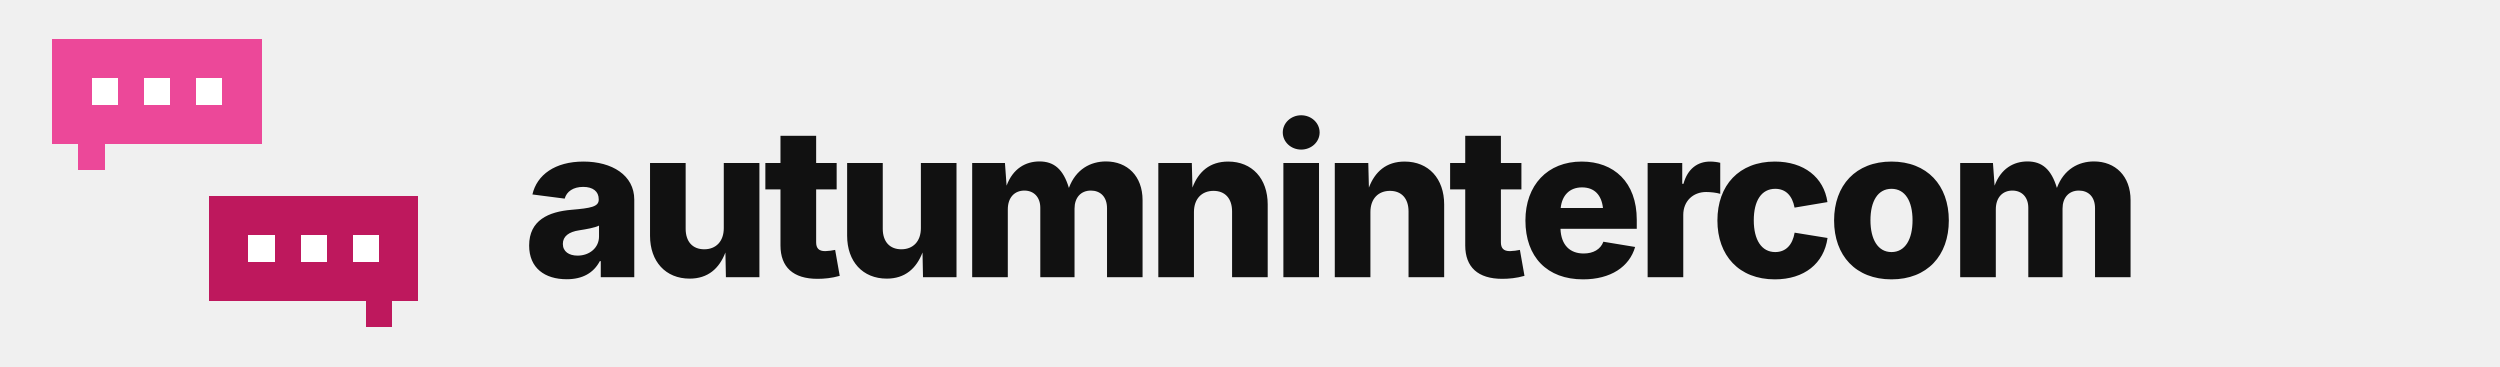
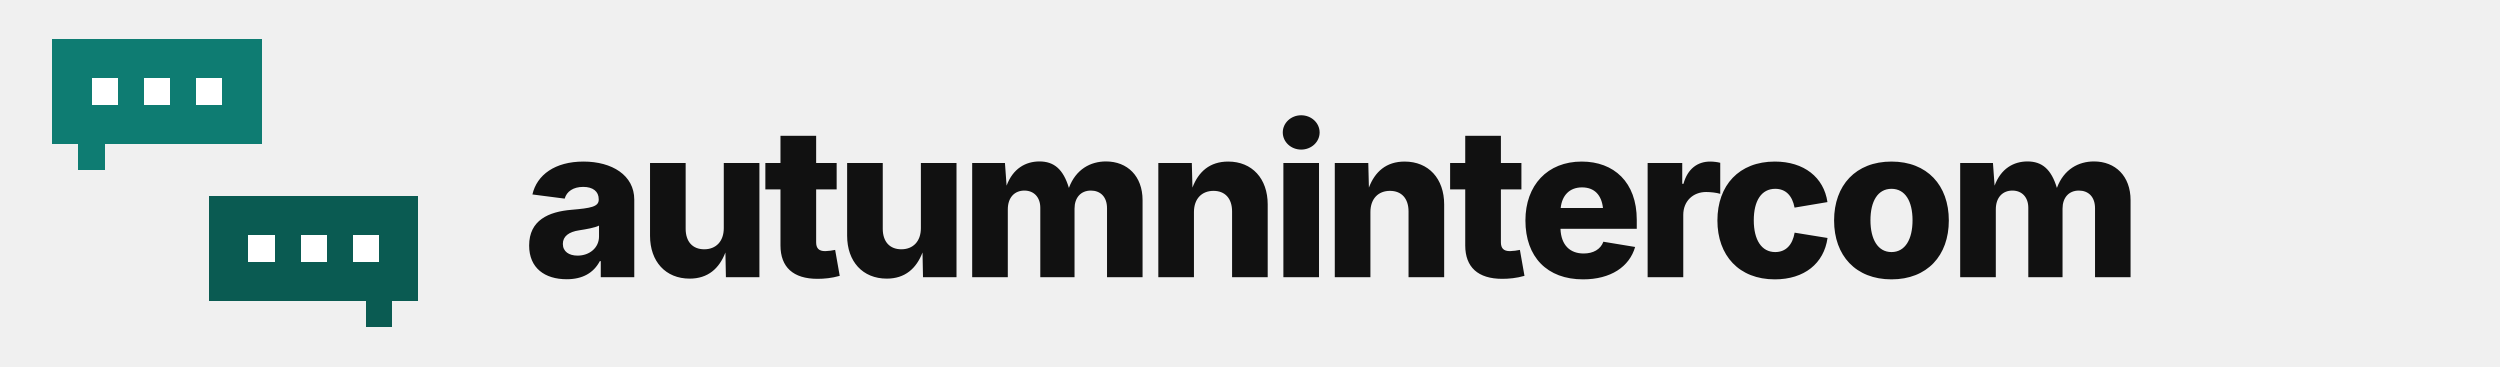
<svg xmlns="http://www.w3.org/2000/svg" width="956" height="140" viewBox="0 0 956 140" role="img" aria-label="autumnintercom">
  <style>
    .dot { animation: type 1.5s ease-in-out infinite; }
    @keyframes type { 0%,60%,100% { opacity: .3; } 30% { opacity: 1; } }
    @media (prefers-reduced-motion: reduce) { * { animation: none !important; } }
  </style>
  <g shape-rendering="crispEdges">
-     <rect x="20" y="15" width="10" height="10" fill="#EC4899" />
-     <rect x="30" y="15" width="10" height="10" fill="#EC4899" />
-     <rect x="40" y="15" width="10" height="10" fill="#EC4899" />
-     <rect x="50" y="15" width="10" height="10" fill="#EC4899" />
-     <rect x="60" y="15" width="10" height="10" fill="#EC4899" />
-     <rect x="70" y="15" width="10" height="10" fill="#EC4899" />
-     <rect x="80" y="15" width="10" height="10" fill="#EC4899" />
-     <rect x="90" y="15" width="10" height="10" fill="#EC4899" />
-     <rect x="20" y="25" width="10" height="10" fill="#EC4899" />
-     <rect x="30" y="25" width="10" height="10" fill="#EC4899" />
-     <rect x="40" y="25" width="10" height="10" fill="#EC4899" />
-     <rect x="50" y="25" width="10" height="10" fill="#EC4899" />
-     <rect x="60" y="25" width="10" height="10" fill="#EC4899" />
-     <rect x="70" y="25" width="10" height="10" fill="#EC4899" />
-     <rect x="80" y="25" width="10" height="10" fill="#EC4899" />
-     <rect x="90" y="25" width="10" height="10" fill="#EC4899" />
-     <rect x="20" y="35" width="10" height="10" fill="#EC4899" />
-     <rect x="30" y="35" width="10" height="10" fill="#EC4899" />
-     <rect x="40" y="35" width="10" height="10" fill="#EC4899" />
-     <rect x="50" y="35" width="10" height="10" fill="#EC4899" />
-     <rect x="60" y="35" width="10" height="10" fill="#EC4899" />
-     <rect x="70" y="35" width="10" height="10" fill="#EC4899" />
-     <rect x="80" y="35" width="10" height="10" fill="#EC4899" />
-     <rect x="90" y="35" width="10" height="10" fill="#EC4899" />
-     <rect x="20" y="45" width="10" height="10" fill="#EC4899" />
-     <rect x="30" y="45" width="10" height="10" fill="#EC4899" />
-     <rect x="40" y="45" width="10" height="10" fill="#EC4899" />
-     <rect x="50" y="45" width="10" height="10" fill="#EC4899" />
-     <rect x="60" y="45" width="10" height="10" fill="#EC4899" />
-     <rect x="70" y="45" width="10" height="10" fill="#EC4899" />
-     <rect x="80" y="45" width="10" height="10" fill="#EC4899" />
-     <rect x="90" y="45" width="10" height="10" fill="#EC4899" />
-     <rect x="30" y="55" width="10" height="10" fill="#EC4899" />
-     <rect x="80" y="75" width="10" height="10" fill="#BE185D" />
-     <rect x="90" y="75" width="10" height="10" fill="#BE185D" />
-     <rect x="100" y="75" width="10" height="10" fill="#BE185D" />
-     <rect x="110" y="75" width="10" height="10" fill="#BE185D" />
-     <rect x="120" y="75" width="10" height="10" fill="#BE185D" />
-     <rect x="130" y="75" width="10" height="10" fill="#BE185D" />
-     <rect x="140" y="75" width="10" height="10" fill="#BE185D" />
-     <rect x="150" y="75" width="10" height="10" fill="#BE185D" />
-     <rect x="80" y="85" width="10" height="10" fill="#BE185D" />
-     <rect x="90" y="85" width="10" height="10" fill="#BE185D" />
-     <rect x="100" y="85" width="10" height="10" fill="#BE185D" />
-     <rect x="110" y="85" width="10" height="10" fill="#BE185D" />
-     <rect x="120" y="85" width="10" height="10" fill="#BE185D" />
-     <rect x="130" y="85" width="10" height="10" fill="#BE185D" />
-     <rect x="140" y="85" width="10" height="10" fill="#BE185D" />
-     <rect x="150" y="85" width="10" height="10" fill="#BE185D" />
-     <rect x="80" y="95" width="10" height="10" fill="#BE185D" />
-     <rect x="90" y="95" width="10" height="10" fill="#BE185D" />
-     <rect x="100" y="95" width="10" height="10" fill="#BE185D" />
-     <rect x="110" y="95" width="10" height="10" fill="#BE185D" />
-     <rect x="120" y="95" width="10" height="10" fill="#BE185D" />
-     <rect x="130" y="95" width="10" height="10" fill="#BE185D" />
-     <rect x="140" y="95" width="10" height="10" fill="#BE185D" />
-     <rect x="150" y="95" width="10" height="10" fill="#BE185D" />
-     <rect x="80" y="105" width="10" height="10" fill="#BE185D" />
-     <rect x="90" y="105" width="10" height="10" fill="#BE185D" />
-     <rect x="100" y="105" width="10" height="10" fill="#BE185D" />
-     <rect x="110" y="105" width="10" height="10" fill="#BE185D" />
-     <rect x="120" y="105" width="10" height="10" fill="#BE185D" />
-     <rect x="130" y="105" width="10" height="10" fill="#BE185D" />
-     <rect x="140" y="105" width="10" height="10" fill="#BE185D" />
-     <rect x="150" y="105" width="10" height="10" fill="#BE185D" />
-     <rect x="140" y="115" width="10" height="10" fill="#BE185D" />
+     <rect x="20" y="15" width="10" height="10" fill="#0E7C72" />
+     <rect x="30" y="15" width="10" height="10" fill="#0E7C72" />
+     <rect x="40" y="15" width="10" height="10" fill="#0E7C72" />
+     <rect x="50" y="15" width="10" height="10" fill="#0E7C72" />
+     <rect x="60" y="15" width="10" height="10" fill="#0E7C72" />
+     <rect x="70" y="15" width="10" height="10" fill="#0E7C72" />
+     <rect x="80" y="15" width="10" height="10" fill="#0E7C72" />
+     <rect x="90" y="15" width="10" height="10" fill="#0E7C72" />
+     <rect x="20" y="25" width="10" height="10" fill="#0E7C72" />
+     <rect x="30" y="25" width="10" height="10" fill="#0E7C72" />
+     <rect x="40" y="25" width="10" height="10" fill="#0E7C72" />
+     <rect x="50" y="25" width="10" height="10" fill="#0E7C72" />
+     <rect x="60" y="25" width="10" height="10" fill="#0E7C72" />
+     <rect x="70" y="25" width="10" height="10" fill="#0E7C72" />
+     <rect x="80" y="25" width="10" height="10" fill="#0E7C72" />
+     <rect x="90" y="25" width="10" height="10" fill="#0E7C72" />
+     <rect x="20" y="35" width="10" height="10" fill="#0E7C72" />
+     <rect x="30" y="35" width="10" height="10" fill="#0E7C72" />
+     <rect x="40" y="35" width="10" height="10" fill="#0E7C72" />
+     <rect x="50" y="35" width="10" height="10" fill="#0E7C72" />
+     <rect x="60" y="35" width="10" height="10" fill="#0E7C72" />
+     <rect x="70" y="35" width="10" height="10" fill="#0E7C72" />
+     <rect x="80" y="35" width="10" height="10" fill="#0E7C72" />
+     <rect x="90" y="35" width="10" height="10" fill="#0E7C72" />
+     <rect x="20" y="45" width="10" height="10" fill="#0E7C72" />
+     <rect x="30" y="45" width="10" height="10" fill="#0E7C72" />
+     <rect x="40" y="45" width="10" height="10" fill="#0E7C72" />
+     <rect x="50" y="45" width="10" height="10" fill="#0E7C72" />
+     <rect x="60" y="45" width="10" height="10" fill="#0E7C72" />
+     <rect x="70" y="45" width="10" height="10" fill="#0E7C72" />
+     <rect x="80" y="45" width="10" height="10" fill="#0E7C72" />
+     <rect x="90" y="45" width="10" height="10" fill="#0E7C72" />
+     <rect x="30" y="55" width="10" height="10" fill="#0E7C72" />
+     <rect x="80" y="75" width="10" height="10" fill="#0A5B52" />
+     <rect x="90" y="75" width="10" height="10" fill="#0A5B52" />
+     <rect x="100" y="75" width="10" height="10" fill="#0A5B52" />
+     <rect x="110" y="75" width="10" height="10" fill="#0A5B52" />
+     <rect x="120" y="75" width="10" height="10" fill="#0A5B52" />
+     <rect x="130" y="75" width="10" height="10" fill="#0A5B52" />
+     <rect x="140" y="75" width="10" height="10" fill="#0A5B52" />
+     <rect x="150" y="75" width="10" height="10" fill="#0A5B52" />
+     <rect x="80" y="85" width="10" height="10" fill="#0A5B52" />
+     <rect x="90" y="85" width="10" height="10" fill="#0A5B52" />
+     <rect x="100" y="85" width="10" height="10" fill="#0A5B52" />
+     <rect x="110" y="85" width="10" height="10" fill="#0A5B52" />
+     <rect x="120" y="85" width="10" height="10" fill="#0A5B52" />
+     <rect x="130" y="85" width="10" height="10" fill="#0A5B52" />
+     <rect x="140" y="85" width="10" height="10" fill="#0A5B52" />
+     <rect x="150" y="85" width="10" height="10" fill="#0A5B52" />
+     <rect x="80" y="95" width="10" height="10" fill="#0A5B52" />
+     <rect x="90" y="95" width="10" height="10" fill="#0A5B52" />
+     <rect x="100" y="95" width="10" height="10" fill="#0A5B52" />
+     <rect x="110" y="95" width="10" height="10" fill="#0A5B52" />
+     <rect x="120" y="95" width="10" height="10" fill="#0A5B52" />
+     <rect x="130" y="95" width="10" height="10" fill="#0A5B52" />
+     <rect x="140" y="95" width="10" height="10" fill="#0A5B52" />
+     <rect x="150" y="95" width="10" height="10" fill="#0A5B52" />
+     <rect x="80" y="105" width="10" height="10" fill="#0A5B52" />
+     <rect x="90" y="105" width="10" height="10" fill="#0A5B52" />
+     <rect x="100" y="105" width="10" height="10" fill="#0A5B52" />
+     <rect x="110" y="105" width="10" height="10" fill="#0A5B52" />
+     <rect x="120" y="105" width="10" height="10" fill="#0A5B52" />
+     <rect x="130" y="105" width="10" height="10" fill="#0A5B52" />
+     <rect x="140" y="105" width="10" height="10" fill="#0A5B52" />
+     <rect x="150" y="105" width="10" height="10" fill="#0A5B52" />
+     <rect x="140" y="115" width="10" height="10" fill="#0A5B52" />
    <rect class="dot" style="animation-delay:0.0s" x="35.0" y="30.0" width="10" height="10" fill="#FFFFFF" />
    <rect class="dot" style="animation-delay:0.2s" x="55.0" y="30.0" width="10" height="10" fill="#FFFFFF" />
    <rect class="dot" style="animation-delay:0.4s" x="75.0" y="30.0" width="10" height="10" fill="#FFFFFF" />
    <rect class="dot" style="animation-delay:0.8s" x="95.0" y="90.0" width="10" height="10" fill="#FFFFFF" />
    <rect class="dot" style="animation-delay:0.9s" x="115.0" y="90.0" width="10" height="10" fill="#FFFFFF" />
    <rect class="dot" style="animation-delay:1.1s" x="135.0" y="90.0" width="10" height="10" fill="#FFFFFF" />
  </g>
  <text x="200" y="106" font-family="Inter, -apple-system, BlinkMacSystemFont, 'Segoe UI', Helvetica, Arial, sans-serif" font-size="80" font-weight="800" letter-spacing="-3" fill="#111111">autumnintercom</text>
</svg>
